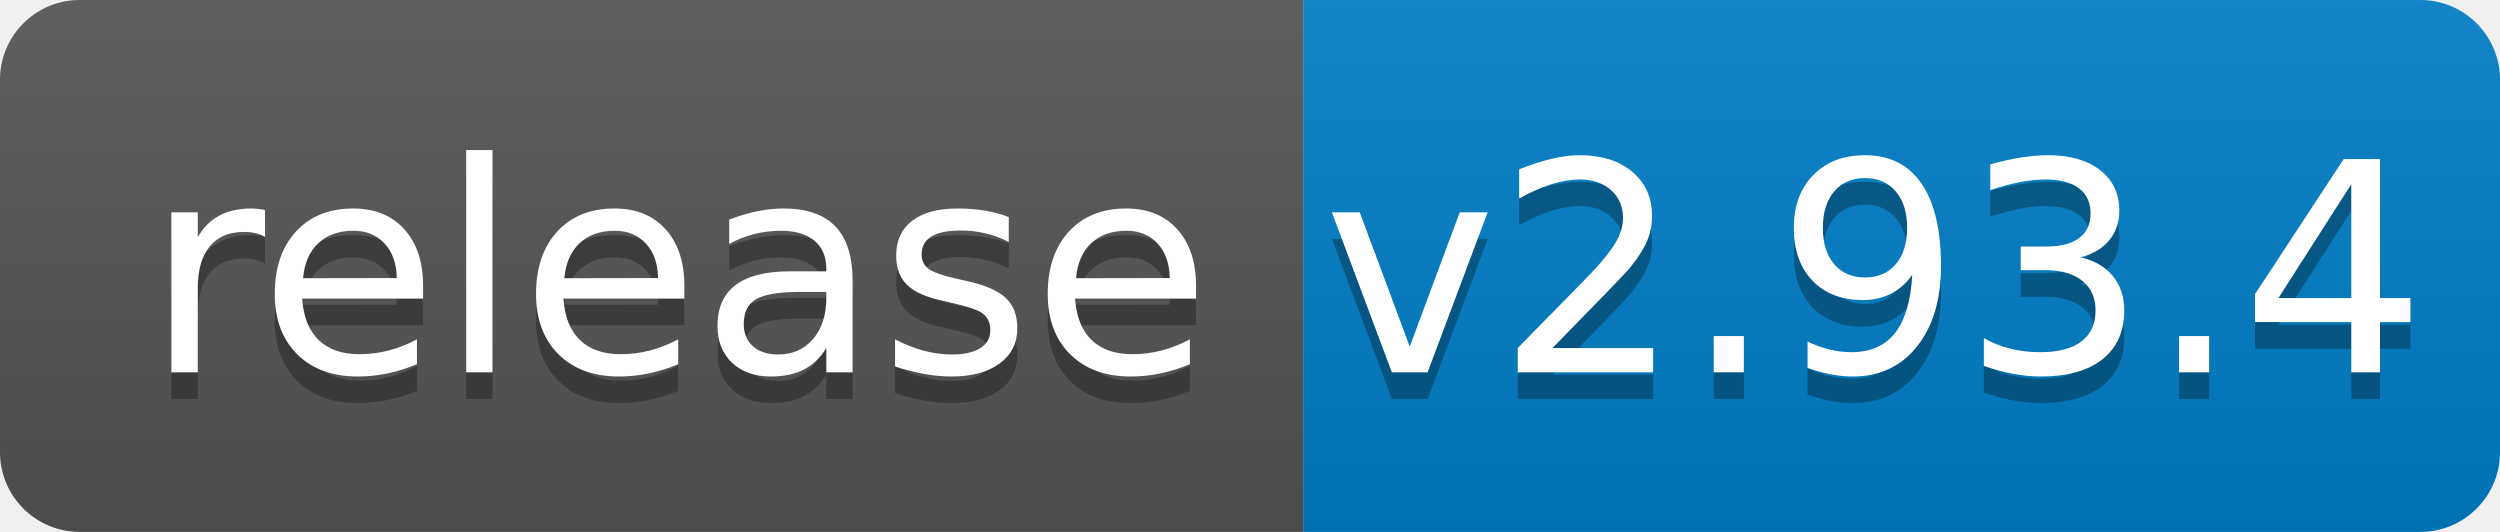
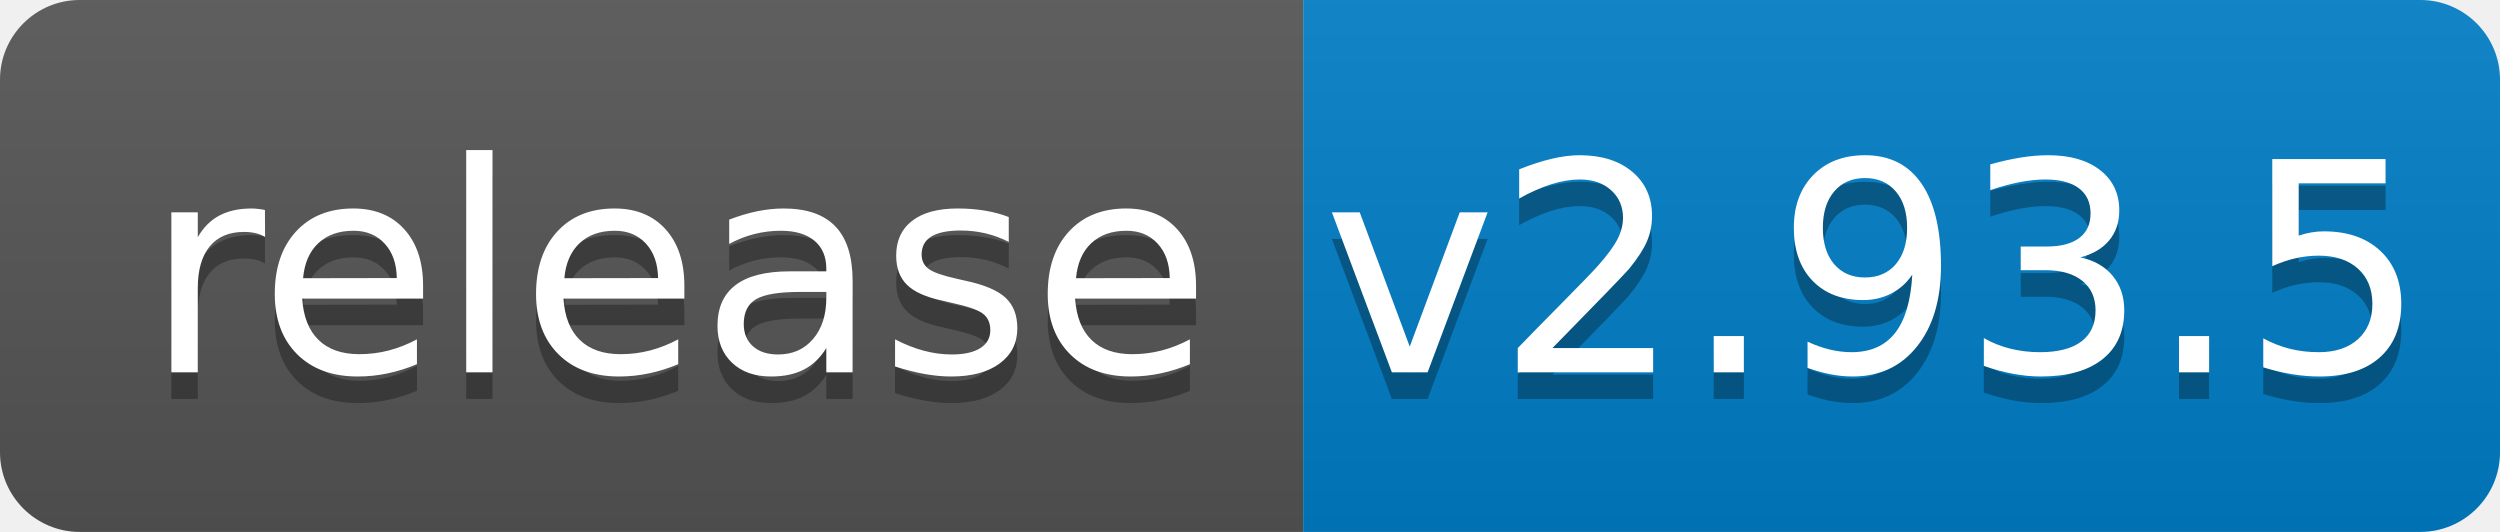
<svg xmlns="http://www.w3.org/2000/svg" width="94" height="20">
  <linearGradient id="b" x2="0" y2="100%">
    <stop offset="0" stop-color="#bbb" stop-opacity=".1" />
    <stop offset="1" stop-opacity=".1" />
  </linearGradient>
  <clipPath id="a">
    <rect width="94" height="20" rx="3" fill="#fff" />
  </clipPath>
  <g clip-path="url(#a)">
    <path fill="#555" d="M0 0h49v20H0z" />
    <path fill="#007ec6" d="M49 0h45v20H49z" />
    <path fill="url(#b)" d="M0 0h94v20H0z" />
  </g>
  <g fill="#fff" text-anchor="middle" font-family="DejaVu Sans,Verdana,Geneva,sans-serif" font-size="110">
    <text x="255" y="150" fill="#010101" fill-opacity=".3" transform="scale(.1)" textLength="390">release</text>
    <text x="255" y="140" transform="scale(.1)" textLength="390">release</text>
-     <text x="705" y="150" fill="#010101" fill-opacity=".3" transform="scale(.1)" textLength="350">v2.93.4</text>
-     <text x="705" y="140" transform="scale(.1)" textLength="350">v2.93.4</text>
+     <text x="705" y="150" fill="#010101" fill-opacity=".3" transform="scale(.1)" textLength="350">v2.93.5</text>
+     <text x="705" y="140" transform="scale(.1)" textLength="350">v2.93.5</text>
  </g>
</svg>
